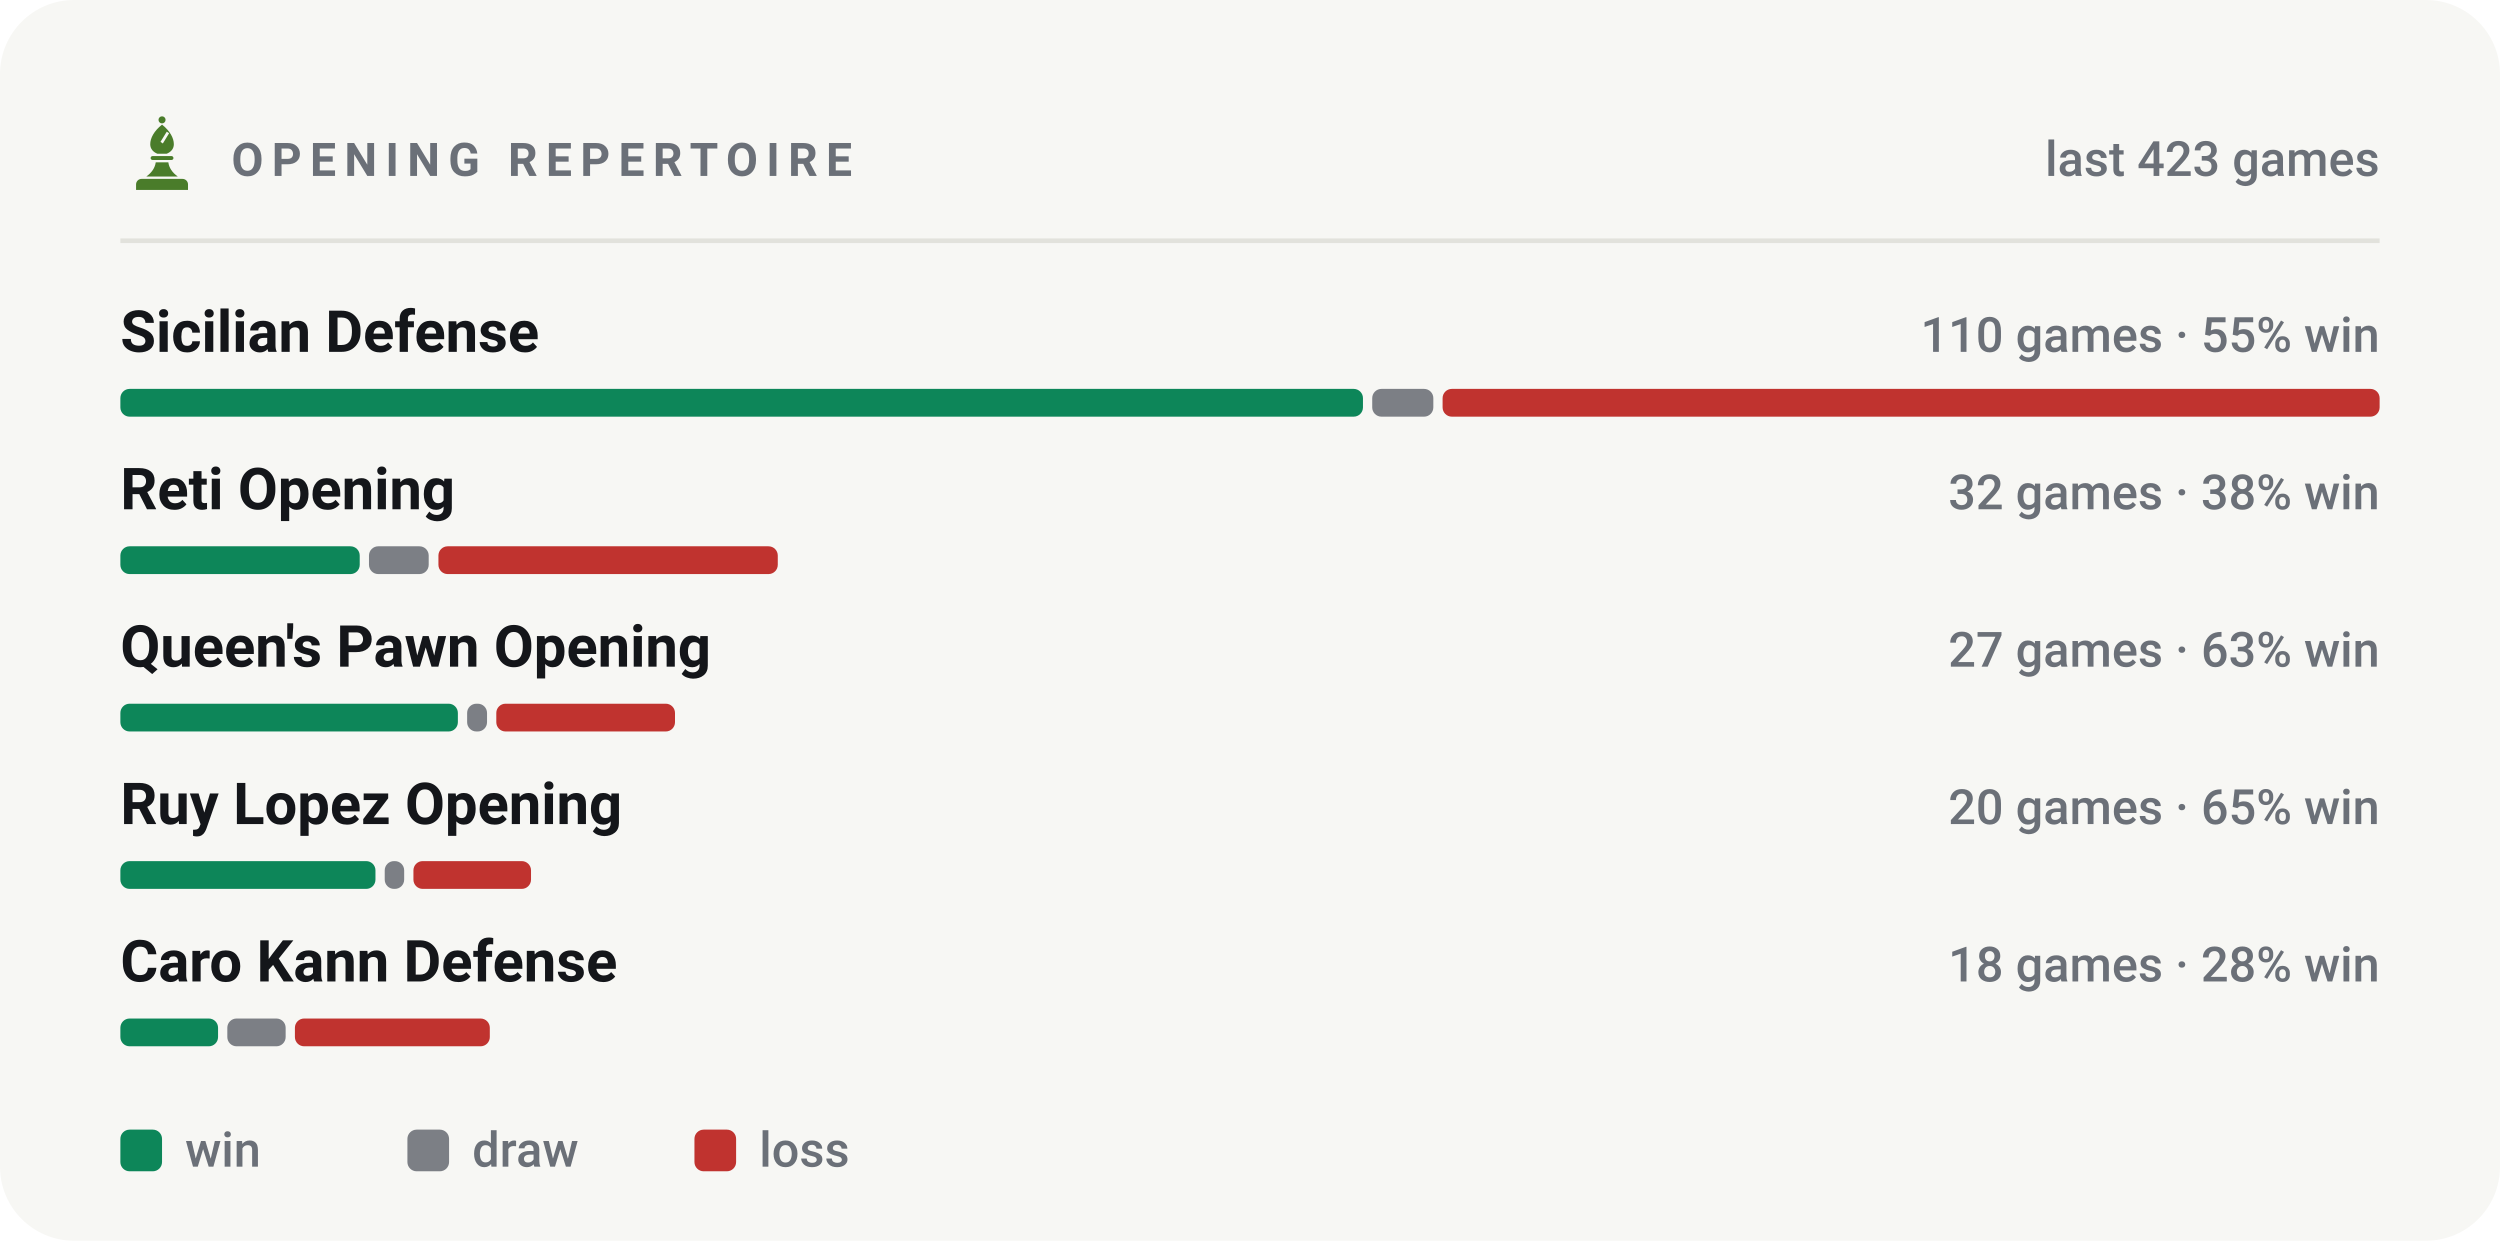
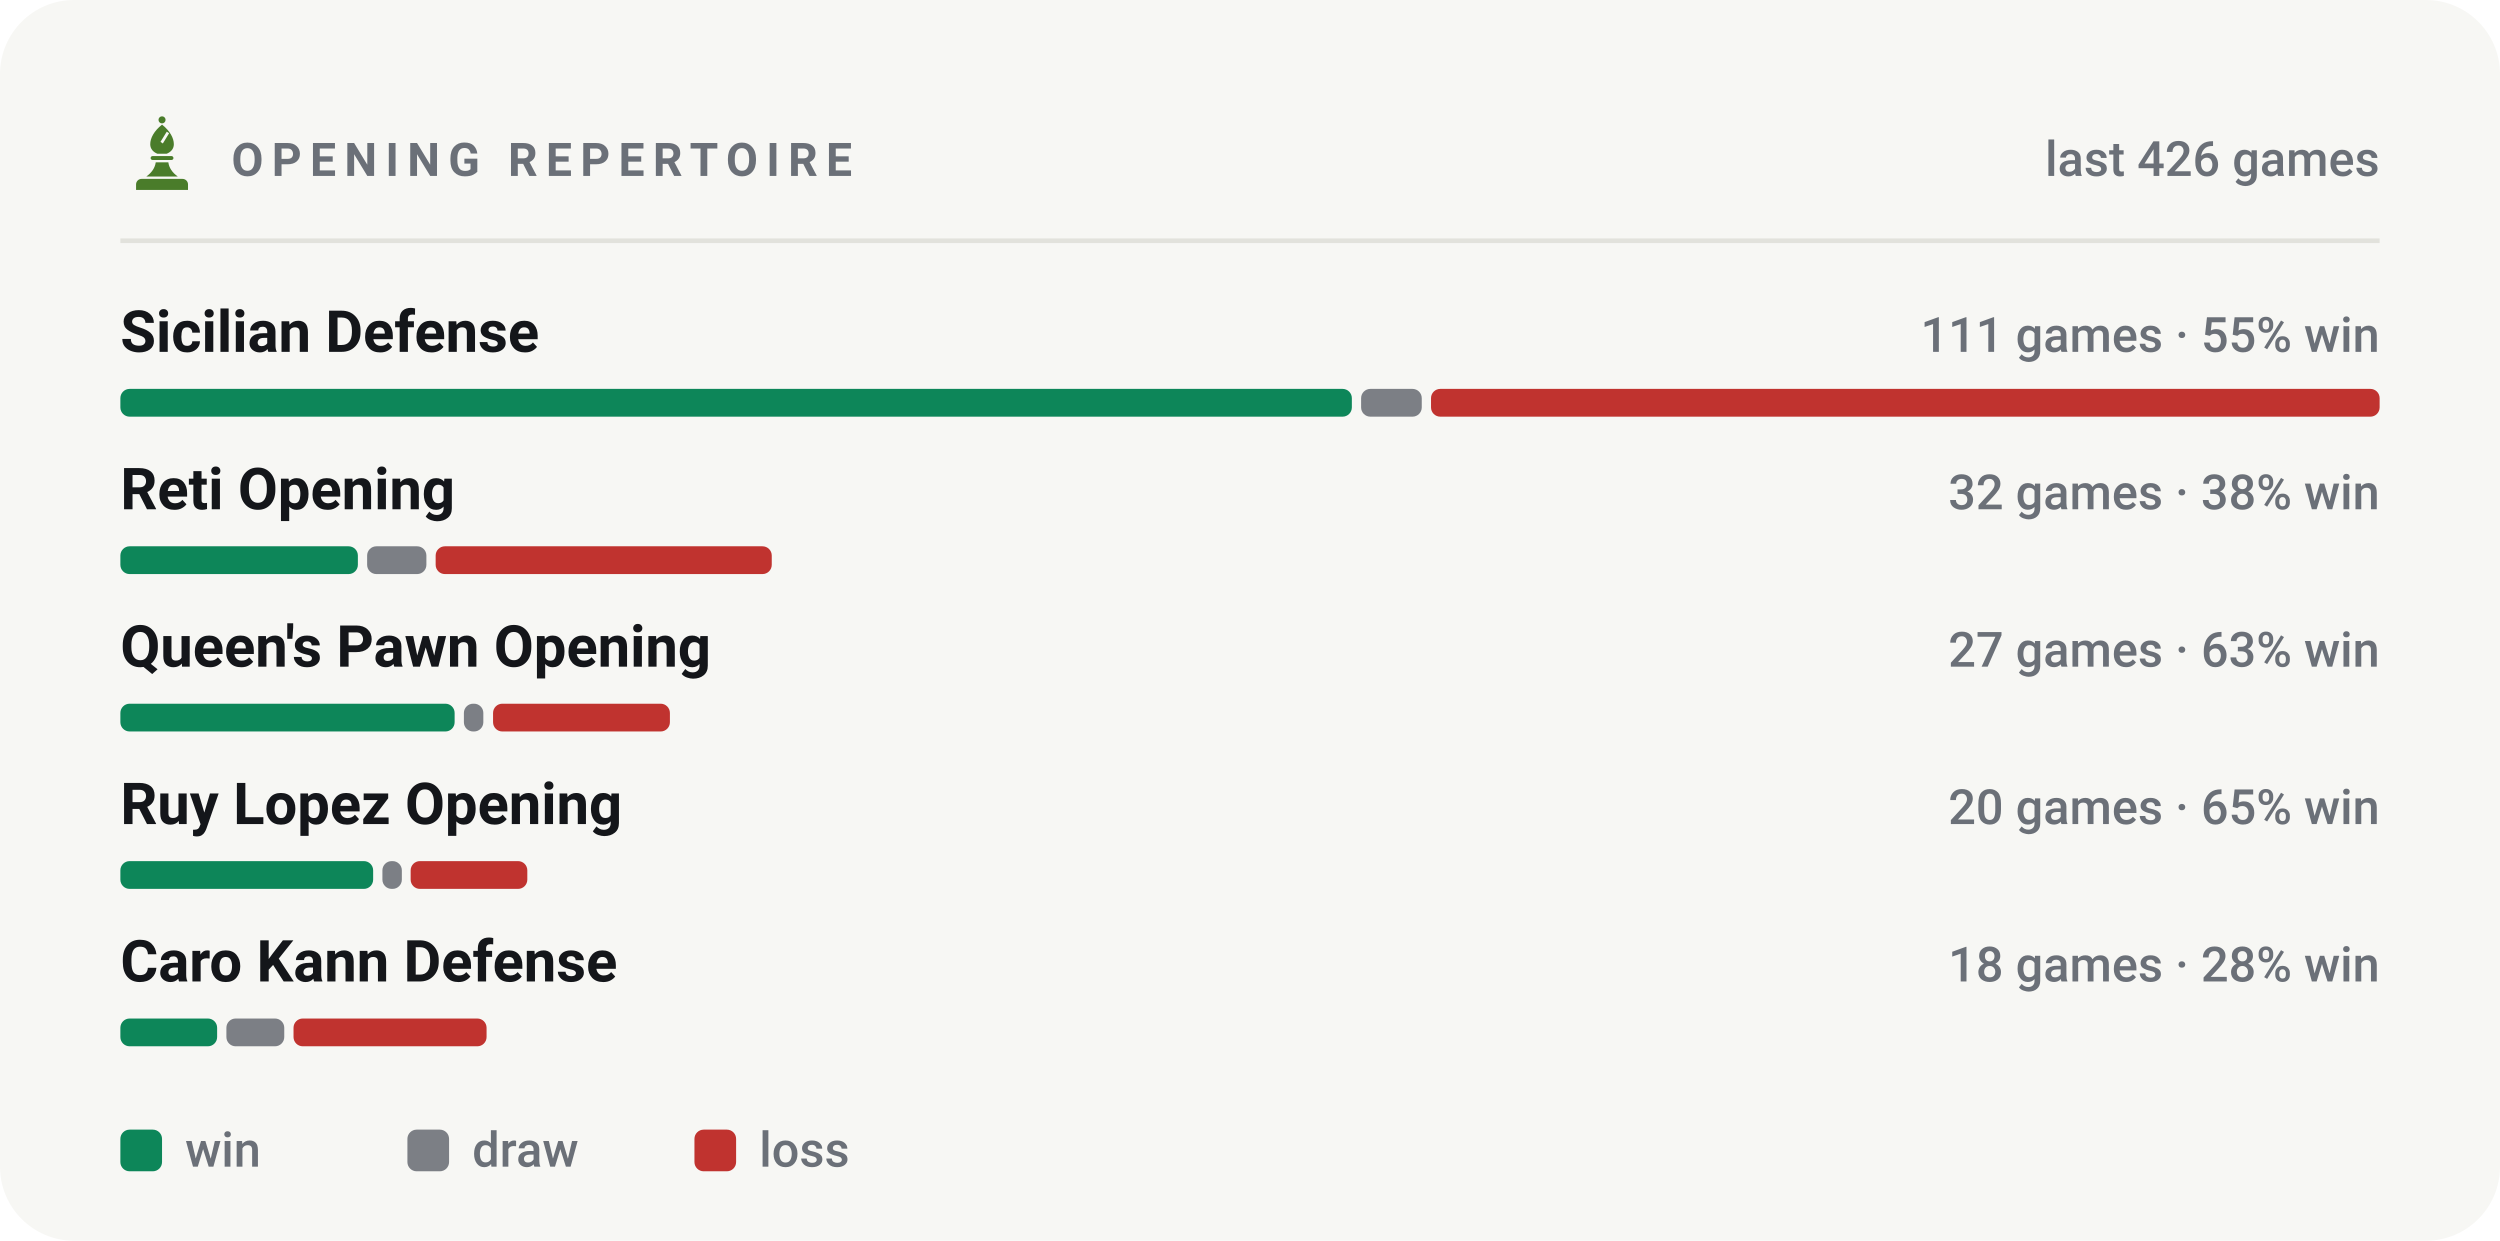
<svg xmlns="http://www.w3.org/2000/svg" viewBox="0 0 540 268" width="540" height="268" role="img" aria-label="Most played openings of bappozl">
  <style>svg{font-family:-apple-system,BlinkMacSystemFont,'Segoe UI',Roboto,'Helvetica Neue',Arial,sans-serif}text{fill:#14161a;white-space:pre}.bg{fill:#f7f7f4}.acc{fill:#4a7c2a}.win{fill:#0d8659}.draw{fill:#7c7f85}.loss{fill:#c0332f}.lbl{font-size:10px;font-weight:600;letter-spacing:.18em;fill:#6b7078}.cap{font-size:10.5px;font-weight:500;fill:#6b7078}.num{font-family:-apple-system,BlinkMacSystemFont,'Segoe UI',Roboto,'Helvetica Neue',Arial,sans-serif;font-weight:700;letter-spacing:-.02em}.tick{font-size:9px;font-weight:500;fill:#6b7078;opacity:.75}.dl{font-size:10px;font-weight:600}.rule{stroke:#e2e2dc;stroke-width:1;fill:none}.grid{stroke:#e2e2dc;stroke-width:1;fill:none;opacity:.7}.ln{fill:none;stroke:#4a7c2a;stroke-width:2;stroke-linecap:round;stroke-linejoin:round}.ring{stroke:#f7f7f4;stroke-width:2}.hollow{fill:none;stroke-width:1.5}.sq{fill:#14161a;opacity:.035}</style>
  <rect class="bg" width="540" height="268" rx="16" />
  <g class="acc" transform="translate(26.5,24.7) scale(0.17)">
    <circle cx="50" cy="7" r="4.5" />
    <path fill-rule="evenodd" d="M50 13C60 21 65 30 65 38c0 6-4 10-9 12H44c-5-2-9-6-9-12 0-8 5-17 15-25zM56 22l3 2-8 13-3-2z" />
    <path d="M38 53h24a2.5 2.5 0 0 1 0 5H38a2.5 2.5 0 0 1 0-5z" />
    <path d="M42 61h16c1 7 5 13 12 18H30c7-5 11-11 12-18z" />
    <path d="M24 82h52a7 7 0 0 1 7 7v7H17v-7a7 7 0 0 1 7-7z" />
  </g>
  <text class="lbl" x="50" y="38">OPENING REPERTOIRE</text>
-   <text class="cap" x="514" y="38" text-anchor="end">last 423 games</text>
+   <text class="cap" x="514" y="38" text-anchor="end">last 426 games</text>
  <line class="rule" x1="26" y1="52" x2="514" y2="52" />
  <text x="26" y="76" style="font-size:12.5px;font-weight:600">Sicilian Defense</text>
-   <text class="cap" x="514" y="76" text-anchor="end">110 games · 55% win</text>
-   <rect x="26.0" y="84" width="268.4" height="6" rx="2" fill="#0d8659" />
-   <rect x="296.4" y="84" width="13.2" height="6" rx="2" fill="#7c7f85" />
-   <rect x="311.6" y="84" width="202.4" height="6" rx="2" fill="#c0332f" />
+   <text class="cap" x="514" y="76" text-anchor="end">111 games · 55% win</text>
+   <rect x="26.0" y="84" width="266.0" height="6" rx="2" fill="#0d8659" />
+   <rect x="294.0" y="84" width="13.1" height="6" rx="2" fill="#7c7f85" />
+   <rect x="309.1" y="84" width="204.9" height="6" rx="2" fill="#c0332f" />
  <text x="26" y="110" style="font-size:12.5px;font-weight:600">Reti Opening</text>
  <text class="cap" x="514" y="110" text-anchor="end">32 games · 38% win</text>
-   <rect x="26.0" y="118" width="51.7" height="6" rx="2" fill="#0d8659" />
-   <rect x="79.7" y="118" width="12.9" height="6" rx="2" fill="#7c7f85" />
-   <rect x="94.7" y="118" width="73.3" height="6" rx="2" fill="#c0332f" />
+   <rect x="26.0" y="118" width="51.3" height="6" rx="2" fill="#0d8659" />
+   <rect x="79.3" y="118" width="12.8" height="6" rx="2" fill="#7c7f85" />
+   <rect x="94.1" y="118" width="72.6" height="6" rx="2" fill="#c0332f" />
  <text x="26" y="144" style="font-size:12.5px;font-weight:600">Queen's Pawn Opening</text>
  <text class="cap" x="514" y="144" text-anchor="end">27 games · 63% win</text>
-   <rect x="26.0" y="152" width="72.9" height="6" rx="2" fill="#0d8659" />
-   <rect x="100.9" y="152" width="4.3" height="6" rx="2" fill="#7c7f85" />
-   <rect x="107.2" y="152" width="38.6" height="6" rx="2" fill="#c0332f" />
+   <rect x="26.0" y="152" width="72.2" height="6" rx="2" fill="#0d8659" />
+   <rect x="100.2" y="152" width="4.2" height="6" rx="2" fill="#7c7f85" />
+   <rect x="106.5" y="152" width="38.2" height="6" rx="2" fill="#c0332f" />
  <text x="26" y="178" style="font-size:12.5px;font-weight:600">Ruy Lopez Opening</text>
  <text class="cap" x="514" y="178" text-anchor="end">20 games · 65% win</text>
-   <rect x="26.0" y="186" width="55.1" height="6" rx="2" fill="#0d8659" />
-   <rect x="83.1" y="186" width="4.2" height="6" rx="2" fill="#7c7f85" />
-   <rect x="89.3" y="186" width="25.4" height="6" rx="2" fill="#c0332f" />
+   <rect x="26.0" y="186" width="54.6" height="6" rx="2" fill="#0d8659" />
+   <rect x="82.6" y="186" width="4.2" height="6" rx="2" fill="#7c7f85" />
+   <rect x="88.7" y="186" width="25.2" height="6" rx="2" fill="#c0332f" />
  <text x="26" y="212" style="font-size:12.5px;font-weight:600">Caro Kann Defense</text>
  <text class="cap" x="514" y="212" text-anchor="end">18 games · 28% win</text>
-   <rect x="26.0" y="220" width="21.1" height="6" rx="2" fill="#0d8659" />
-   <rect x="49.1" y="220" width="12.6" height="6" rx="2" fill="#7c7f85" />
-   <rect x="63.7" y="220" width="42.1" height="6" rx="2" fill="#c0332f" />
+   <rect x="26.0" y="220" width="20.9" height="6" rx="2" fill="#0d8659" />
+   <rect x="48.9" y="220" width="12.5" height="6" rx="2" fill="#7c7f85" />
+   <rect x="63.4" y="220" width="41.7" height="6" rx="2" fill="#c0332f" />
  <rect x="26" y="244" width="9" height="9" rx="2" fill="#0d8659" />
  <text class="cap" x="40" y="252">win</text>
  <rect x="88" y="244" width="9" height="9" rx="2" fill="#7c7f85" />
  <text class="cap" x="102" y="252">draw</text>
  <rect x="150" y="244" width="9" height="9" rx="2" fill="#c0332f" />
  <text class="cap" x="164" y="252">loss</text>
</svg>
